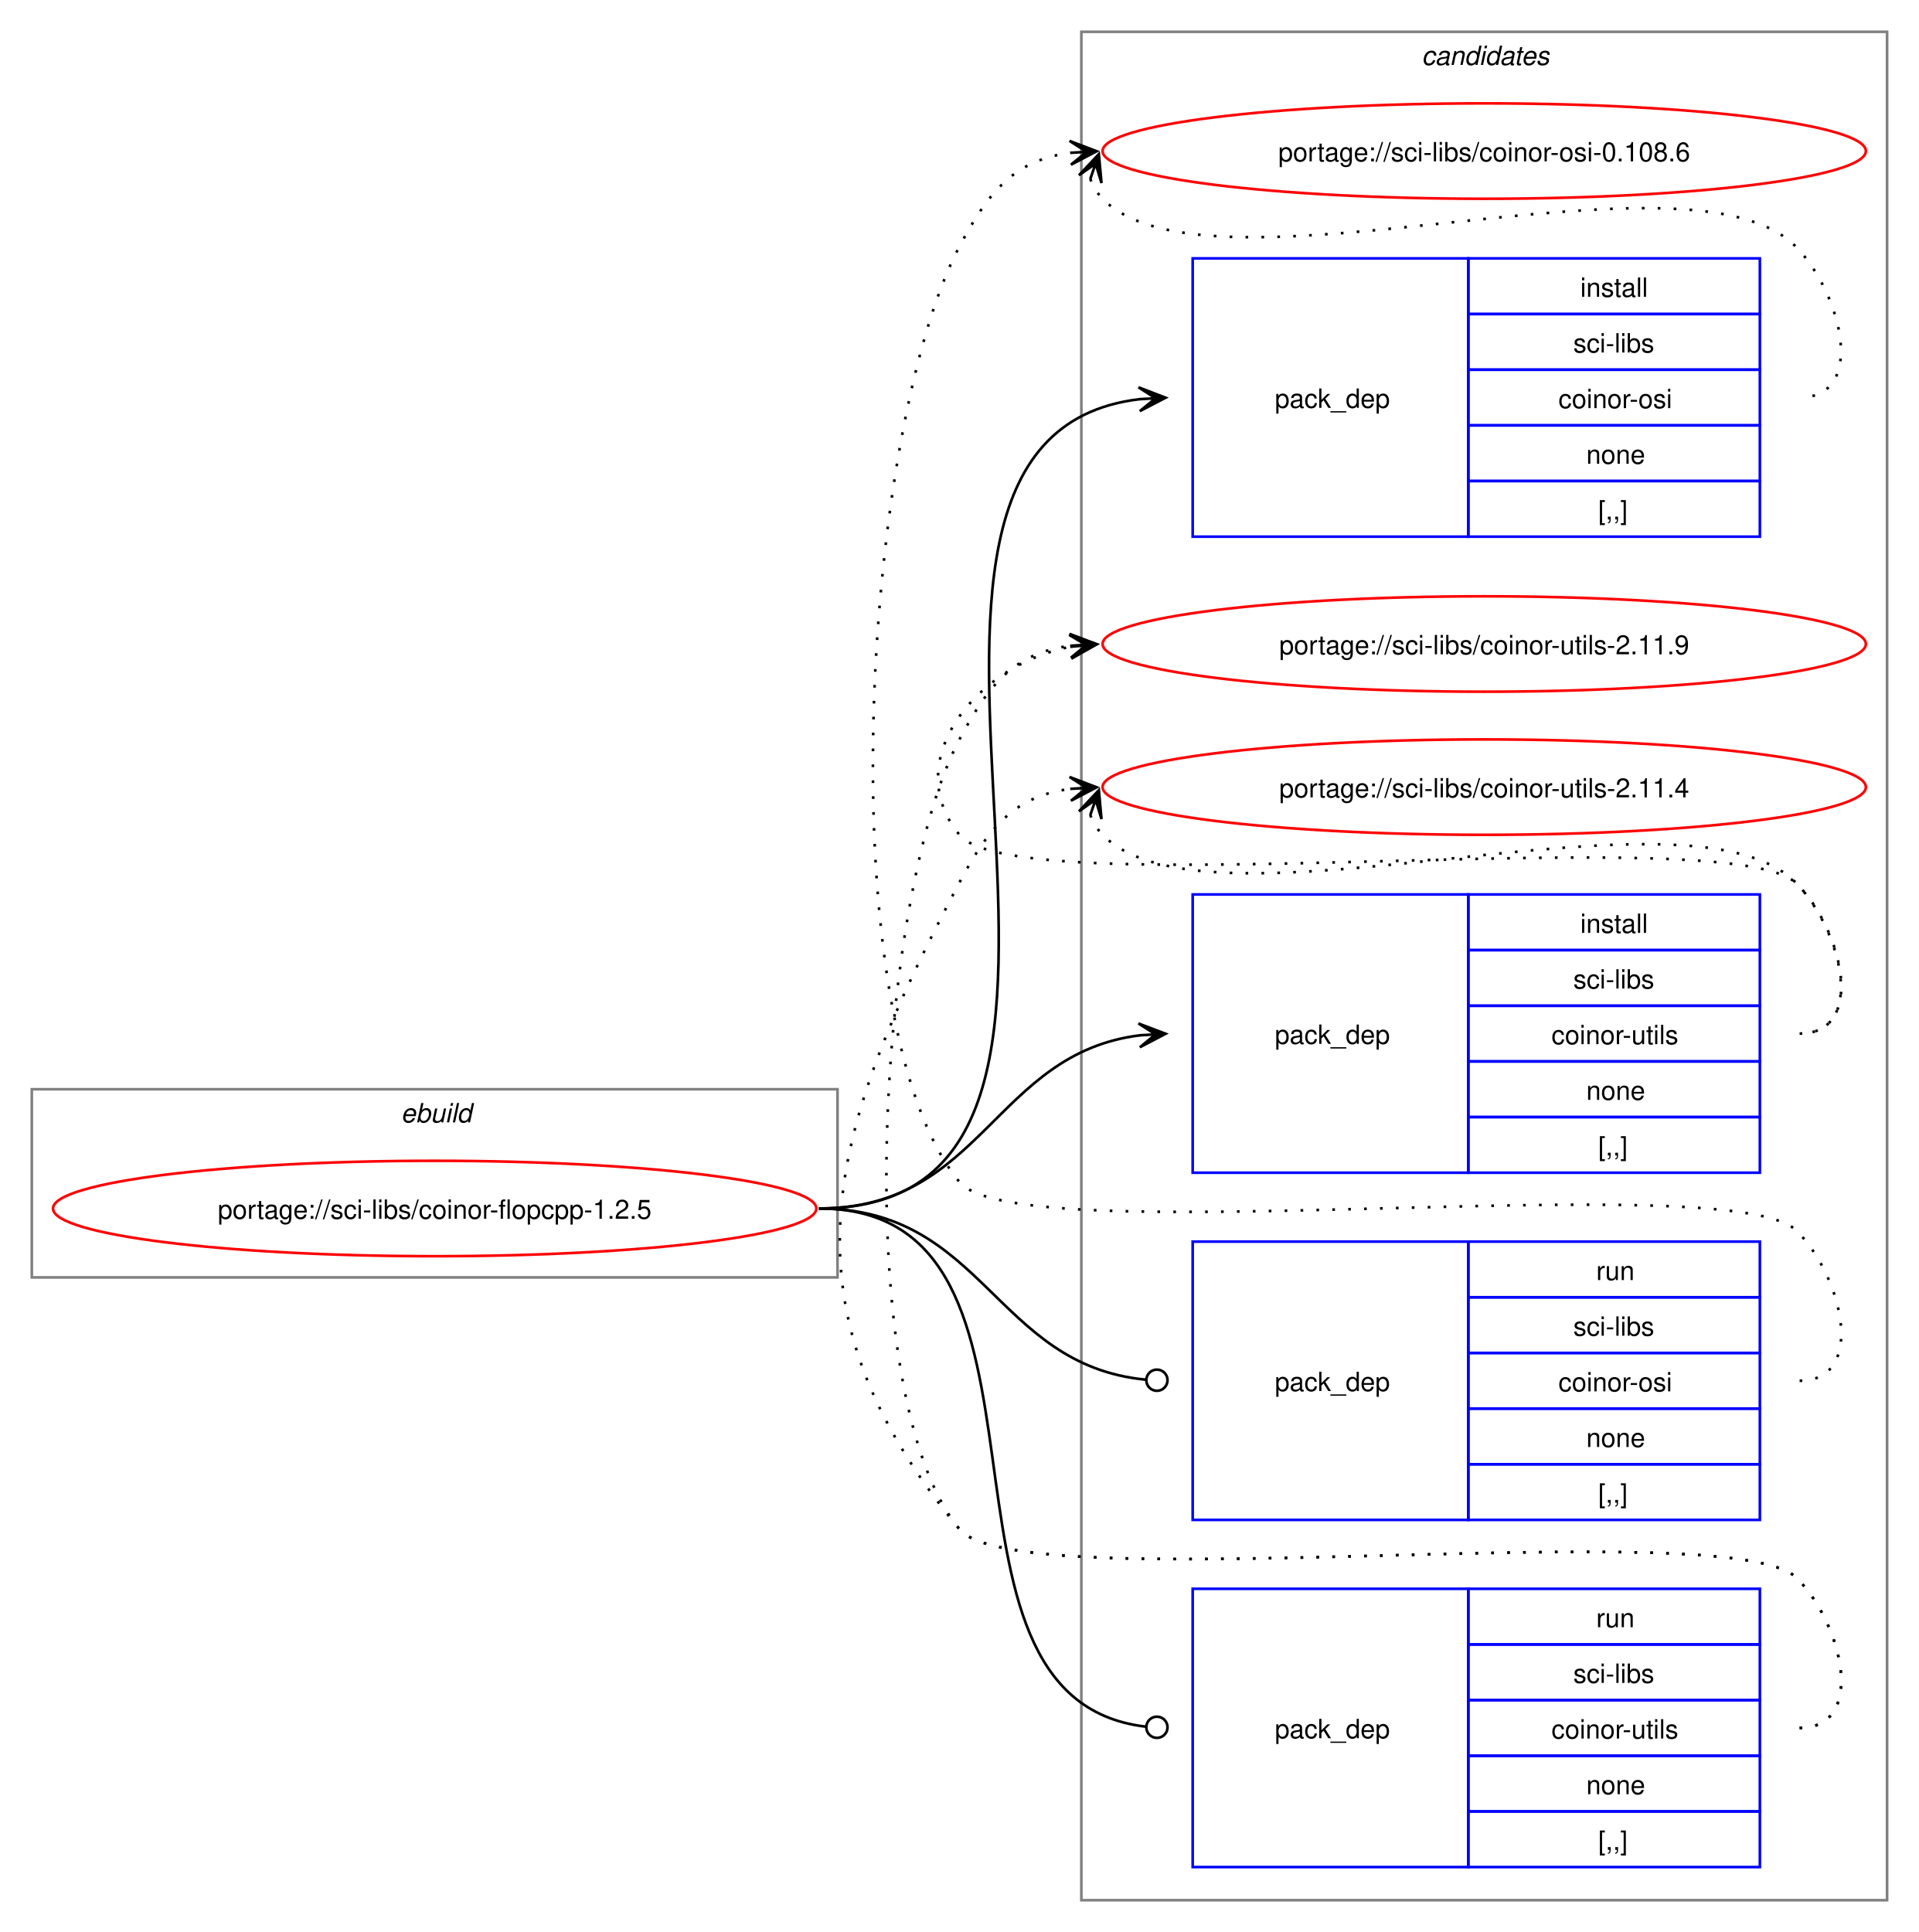
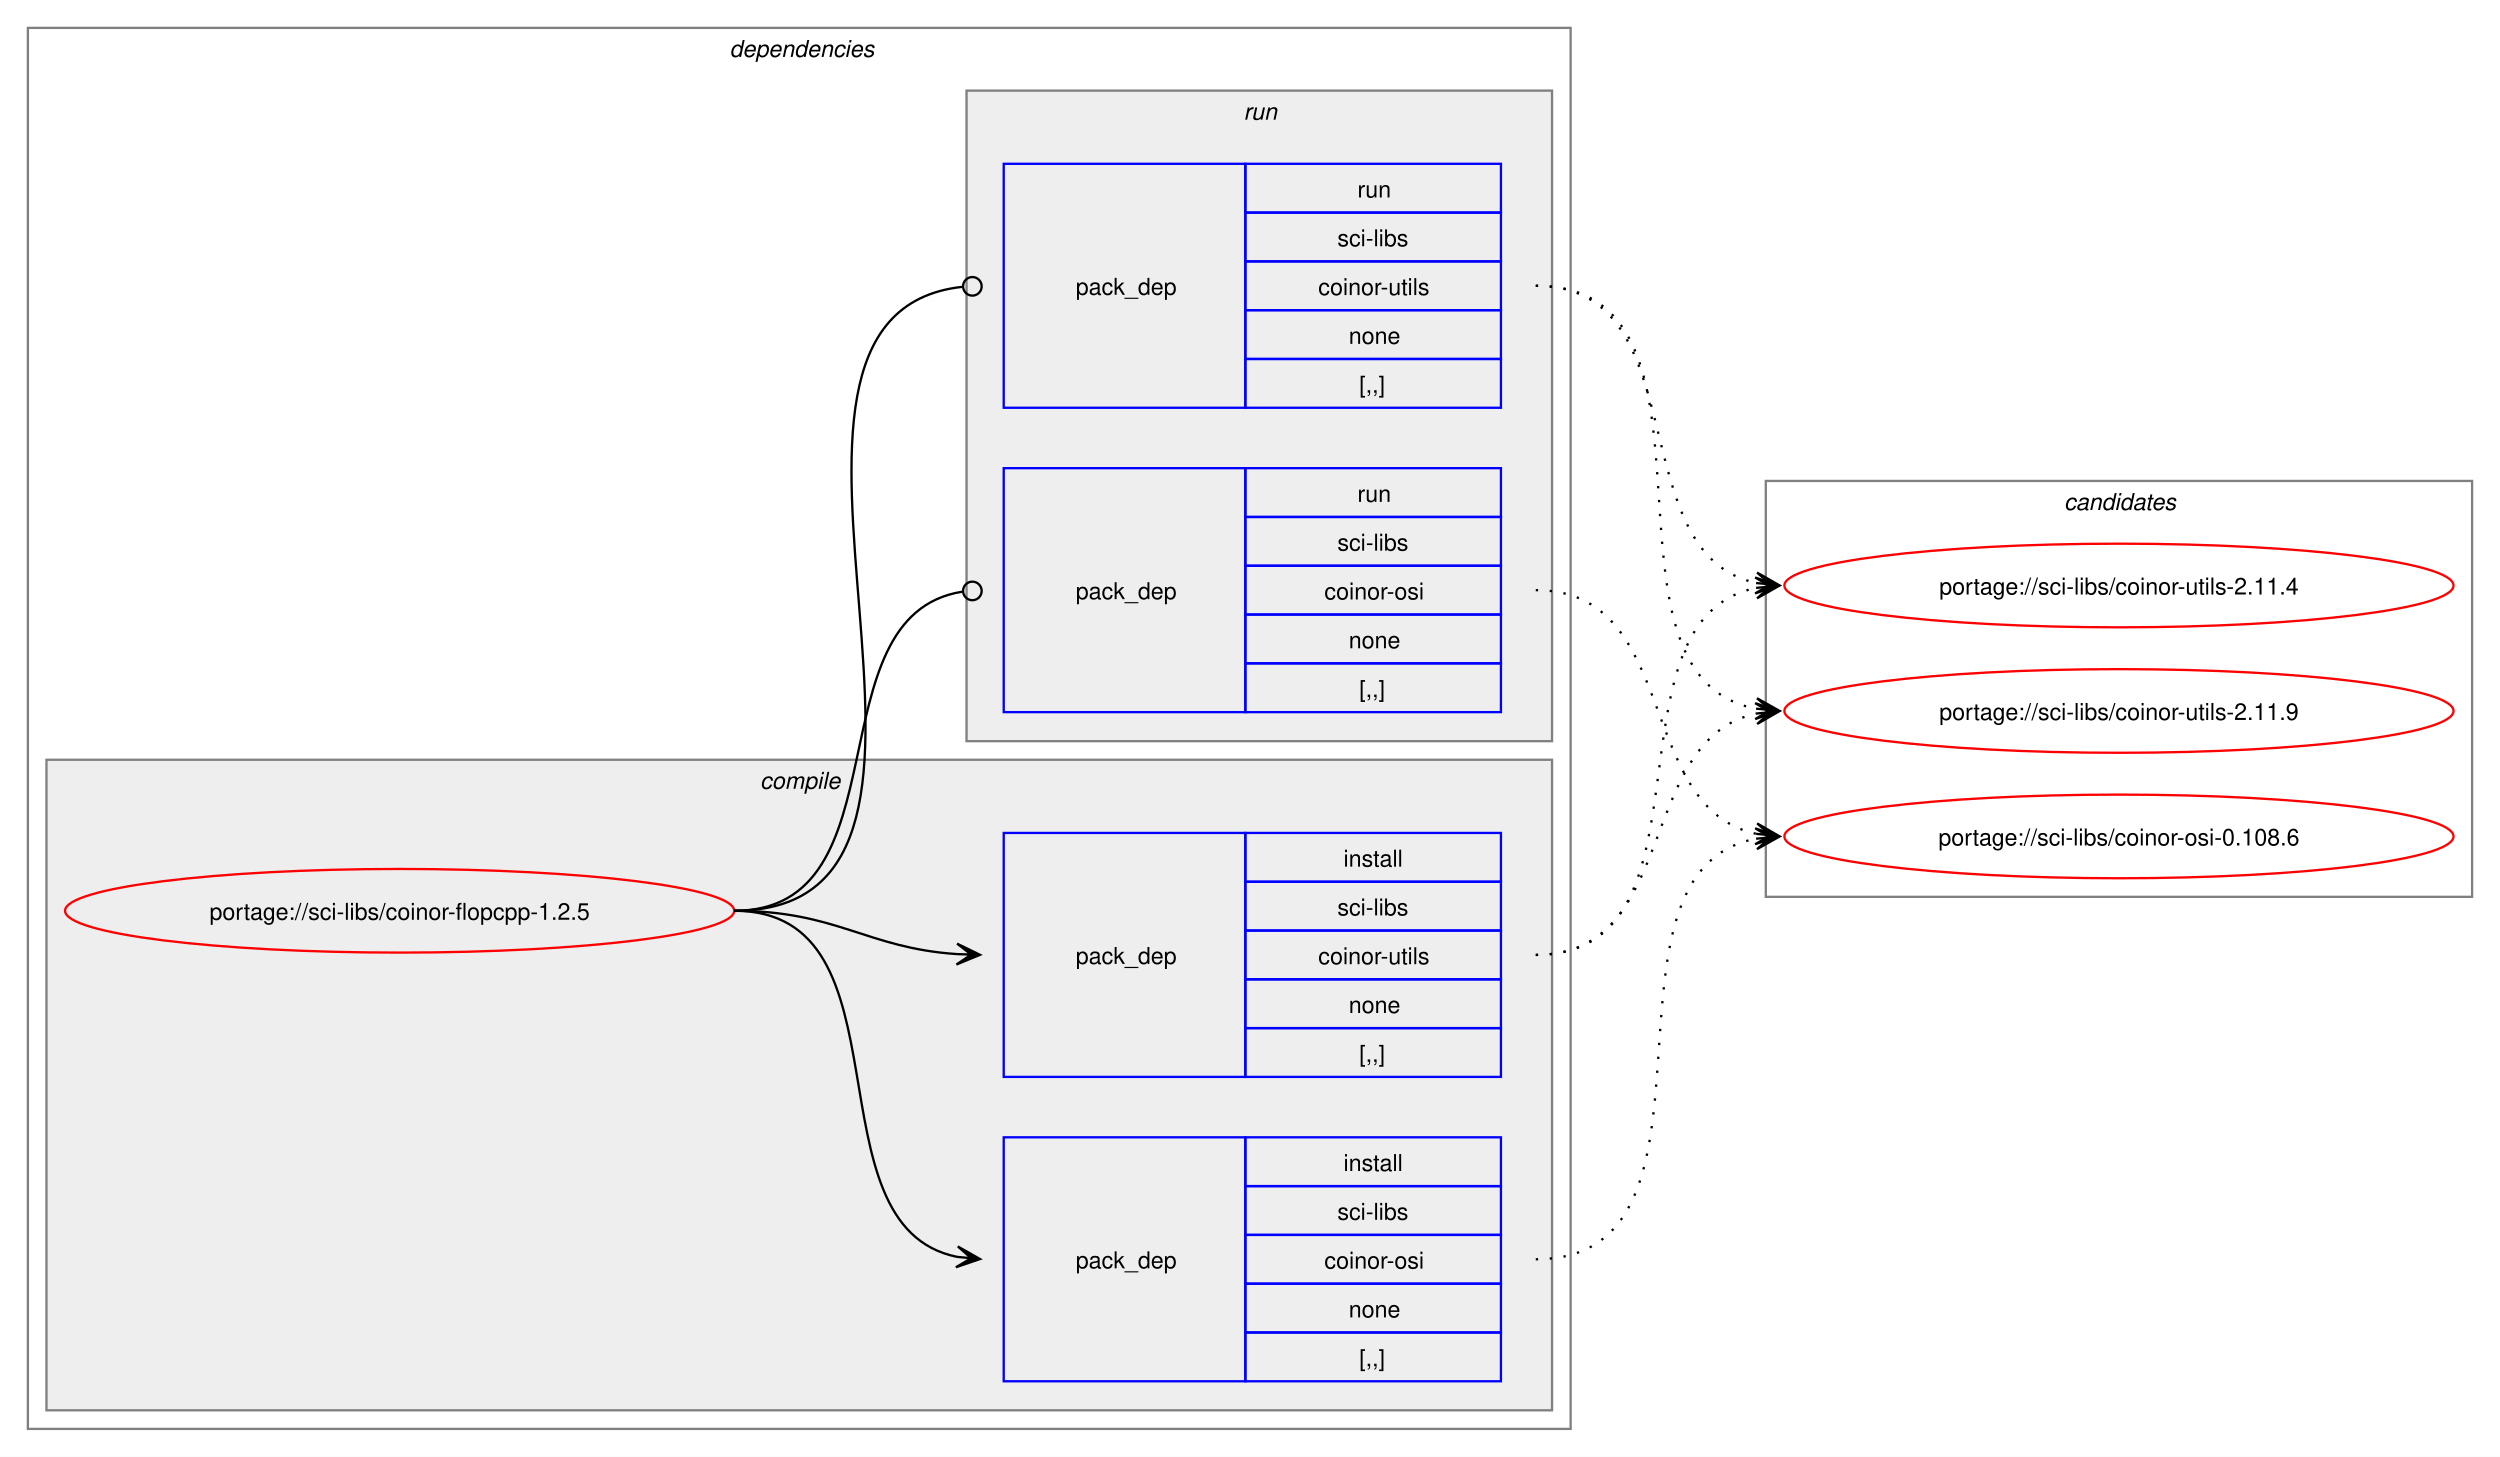
- <svg xmlns="http://www.w3.org/2000/svg" xmlns:xlink="http://www.w3.org/1999/xlink" width="724pt" height="729pt" viewBox="0.00 0.00 724.00 729.00">
-   <g id="graph0" class="graph" transform="scale(1 1) rotate(0) translate(4 725)">
-     <polygon fill="white" stroke="none" points="-4,4 -4,-725 720,-725 720,4 -4,4" />
-     <g id="clust1" class="cluster">
-       <polygon fill="none" stroke="gray" points="8,-243 8,-314 312,-314 312,-243 8,-243" />
-       <text text-anchor="start" x="147.25" y="-301.5" font-family="Helvetica,sans-Serif" font-style="italic" font-size="10.00">ebuild</text>
+ <svg xmlns="http://www.w3.org/2000/svg" xmlns:xlink="http://www.w3.org/1999/xlink" width="1076pt" height="627pt" viewBox="0.00 0.00 1076.00 627.00">
+   <g id="graph0" class="graph" transform="scale(1 1) rotate(0) translate(4 623)">
+     <polygon fill="white" stroke="none" points="-4,4 -4,-623 1072,-623 1072,4 -4,4" />
+     <g id="clust2" class="cluster">
+       <polygon fill="none" stroke="gray" points="8,-8 8,-611 672,-611 672,-8 8,-8" />
+       <text text-anchor="start" x="310" y="-598.5" font-family="Helvetica,sans-Serif" font-style="italic" font-size="10.00">dependencies</text>
+     </g>
+     <g id="clust3" class="cluster">
+       <polygon fill="#eeeeee" stroke="gray" points="16,-16 16,-296 664,-296 664,-16 16,-16" />
+       <text text-anchor="start" x="323.12" y="-283.5" font-family="Helvetica,sans-Serif" font-style="italic" font-size="10.00">compile</text>
+     </g>
+     <g id="clust7" class="cluster">
+       <polygon fill="#eeeeee" stroke="gray" points="412,-304 412,-584 664,-584 664,-304 412,-304" />
+       <text text-anchor="start" x="531.25" y="-571.5" font-family="Helvetica,sans-Serif" font-style="italic" font-size="10.00">run</text>
    </g>
    <g id="clust10" class="cluster">
-       <polygon fill="none" stroke="gray" points="404,-8 404,-713 708,-713 708,-8 404,-8" />
-       <text text-anchor="start" x="532.38" y="-700.5" font-family="Helvetica,sans-Serif" font-style="italic" font-size="10.00">candidates</text>
+       <polygon fill="none" stroke="gray" points="756,-237 756,-416 1060,-416 1060,-237 756,-237" />
+       <text text-anchor="start" x="884.38" y="-403.5" font-family="Helvetica,sans-Serif" font-style="italic" font-size="10.00">candidates</text>
    </g>
    <g id="node1" class="node">
      <g id="a_node1">
        <a xlink:href="../sci-libs/coinor-flopcpp-1.2.5.svg" xlink:title="portage://sci-libs/coinor-flopcpp-1.2.5">
-           <ellipse fill="none" stroke="red" cx="160" cy="-269" rx="144" ry="18" />
-           <text text-anchor="middle" x="160" y="-265.12" font-family="Helvetica,sans-Serif" font-size="10.00">portage://sci-libs/coinor-flopcpp-1.2.5</text>
+           <ellipse fill="none" stroke="red" cx="168" cy="-231" rx="144" ry="18" />
+           <text text-anchor="middle" x="168" y="-227.12" font-family="Helvetica,sans-Serif" font-size="10.00">portage://sci-libs/coinor-flopcpp-1.2.5</text>
        </a>
      </g>
    </g>
    <g id="node2" class="node">
-       <polygon fill="none" stroke="blue" points="446,-522.5 446,-627.5 550,-627.5 550,-522.5 446,-522.5" />
-       <text text-anchor="start" x="477" y="-571.12" font-family="Helvetica,sans-Serif" font-size="10.00">pack_dep</text>
-       <polygon fill="none" stroke="blue" points="550,-606.5 550,-627.5 660,-627.5 660,-606.5 550,-606.5" />
-       <text text-anchor="start" x="592.25" y="-613" font-family="Helvetica,sans-Serif" font-size="10.00">install</text>
-       <polygon fill="none" stroke="blue" points="550,-585.5 550,-606.5 660,-606.5 660,-585.5 550,-585.5" />
-       <text text-anchor="start" x="589.62" y="-592" font-family="Helvetica,sans-Serif" font-size="10.00">sci-libs</text>
-       <polygon fill="none" stroke="blue" points="550,-564.5 550,-585.5 660,-585.5 660,-564.5 550,-564.5" />
-       <text text-anchor="start" x="584" y="-571" font-family="Helvetica,sans-Serif" font-size="10.00">coinor-osi</text>
-       <polygon fill="none" stroke="blue" points="550,-543.5 550,-564.5 660,-564.5 660,-543.5 550,-543.5" />
-       <text text-anchor="start" x="594.5" y="-550" font-family="Helvetica,sans-Serif" font-size="10.00">none</text>
-       <polygon fill="none" stroke="blue" points="550,-522.5 550,-543.5 660,-543.5 660,-522.5 550,-522.5" />
-       <text text-anchor="start" x="599" y="-529" font-family="Helvetica,sans-Serif" font-size="10.00">[,,]</text>
+       <polygon fill="none" stroke="blue" points="428,-28.5 428,-133.5 532,-133.5 532,-28.5 428,-28.5" />
+       <text text-anchor="start" x="459" y="-77.12" font-family="Helvetica,sans-Serif" font-size="10.00">pack_dep</text>
+       <polygon fill="none" stroke="blue" points="532,-112.5 532,-133.5 642,-133.5 642,-112.5 532,-112.5" />
+       <text text-anchor="start" x="574.25" y="-119" font-family="Helvetica,sans-Serif" font-size="10.00">install</text>
+       <polygon fill="none" stroke="blue" points="532,-91.5 532,-112.5 642,-112.5 642,-91.5 532,-91.5" />
+       <text text-anchor="start" x="571.62" y="-98" font-family="Helvetica,sans-Serif" font-size="10.00">sci-libs</text>
+       <polygon fill="none" stroke="blue" points="532,-70.5 532,-91.5 642,-91.5 642,-70.5 532,-70.5" />
+       <text text-anchor="start" x="566" y="-77" font-family="Helvetica,sans-Serif" font-size="10.00">coinor-osi</text>
+       <polygon fill="none" stroke="blue" points="532,-49.5 532,-70.5 642,-70.5 642,-49.5 532,-49.5" />
+       <text text-anchor="start" x="576.5" y="-56" font-family="Helvetica,sans-Serif" font-size="10.00">none</text>
+       <polygon fill="none" stroke="blue" points="532,-28.5 532,-49.5 642,-49.5 642,-28.5 532,-28.5" />
+       <text text-anchor="start" x="581" y="-35" font-family="Helvetica,sans-Serif" font-size="10.00">[,,]</text>
    </g>
    <g id="edge1" class="edge">
-       <path fill="none" stroke="black" d="M305,-269C449.21,-269 297.33,-559.08 425.92,-574.37" />
-       <polygon fill="black" stroke="black" points="435.78,-574.93 425.55,-578.86 432.01,-574.72 425.8,-574.37 425.8,-574.37 425.8,-574.37 432.01,-574.72 426.05,-569.87 435.78,-574.93" />
+       <path fill="none" stroke="black" d="M312,-231C389.89,-231 342.32,-95.29 407.96,-82.04" />
+       <polygon fill="black" stroke="black" points="417.79,-81.11 408.25,-86.53 414.02,-81.47 407.83,-82.05 407.83,-82.05 407.83,-82.05 414.02,-81.47 407.41,-77.57 417.79,-81.11" />
    </g>
    <g id="node3" class="node">
-       <polygon fill="none" stroke="blue" points="446,-282.5 446,-387.5 550,-387.5 550,-282.5 446,-282.5" />
-       <text text-anchor="start" x="477" y="-331.12" font-family="Helvetica,sans-Serif" font-size="10.00">pack_dep</text>
-       <polygon fill="none" stroke="blue" points="550,-366.5 550,-387.5 660,-387.5 660,-366.5 550,-366.5" />
-       <text text-anchor="start" x="592.25" y="-373" font-family="Helvetica,sans-Serif" font-size="10.00">install</text>
-       <polygon fill="none" stroke="blue" points="550,-345.5 550,-366.5 660,-366.5 660,-345.5 550,-345.5" />
-       <text text-anchor="start" x="589.62" y="-352" font-family="Helvetica,sans-Serif" font-size="10.00">sci-libs</text>
-       <polygon fill="none" stroke="blue" points="550,-324.5 550,-345.5 660,-345.5 660,-324.5 550,-324.5" />
-       <text text-anchor="start" x="581.38" y="-331" font-family="Helvetica,sans-Serif" font-size="10.00">coinor-utils</text>
-       <polygon fill="none" stroke="blue" points="550,-303.5 550,-324.5 660,-324.5 660,-303.5 550,-303.5" />
-       <text text-anchor="start" x="594.5" y="-310" font-family="Helvetica,sans-Serif" font-size="10.00">none</text>
-       <polygon fill="none" stroke="blue" points="550,-282.5 550,-303.5 660,-303.5 660,-282.5 550,-282.5" />
-       <text text-anchor="start" x="599" y="-289" font-family="Helvetica,sans-Serif" font-size="10.00">[,,]</text>
+       <polygon fill="none" stroke="blue" points="428,-159.5 428,-264.5 532,-264.5 532,-159.5 428,-159.5" />
+       <text text-anchor="start" x="459" y="-208.12" font-family="Helvetica,sans-Serif" font-size="10.00">pack_dep</text>
+       <polygon fill="none" stroke="blue" points="532,-243.5 532,-264.5 642,-264.5 642,-243.5 532,-243.5" />
+       <text text-anchor="start" x="574.25" y="-250" font-family="Helvetica,sans-Serif" font-size="10.00">install</text>
+       <polygon fill="none" stroke="blue" points="532,-222.5 532,-243.5 642,-243.5 642,-222.5 532,-222.5" />
+       <text text-anchor="start" x="571.62" y="-229" font-family="Helvetica,sans-Serif" font-size="10.00">sci-libs</text>
+       <polygon fill="none" stroke="blue" points="532,-201.5 532,-222.5 642,-222.5 642,-201.5 532,-201.5" />
+       <text text-anchor="start" x="563.38" y="-208" font-family="Helvetica,sans-Serif" font-size="10.00">coinor-utils</text>
+       <polygon fill="none" stroke="blue" points="532,-180.5 532,-201.5 642,-201.5 642,-180.5 532,-180.5" />
+       <text text-anchor="start" x="576.5" y="-187" font-family="Helvetica,sans-Serif" font-size="10.00">none</text>
+       <polygon fill="none" stroke="blue" points="532,-159.5 532,-180.5 642,-180.5 642,-159.5 532,-159.5" />
+       <text text-anchor="start" x="581" y="-166" font-family="Helvetica,sans-Serif" font-size="10.00">[,,]</text>
    </g>
    <g id="edge2" class="edge">
-       <path fill="none" stroke="black" d="M305,-269C366.75,-269 371.09,-327.49 426.11,-334.35" />
-       <polygon fill="black" stroke="black" points="435.78,-334.93 425.53,-338.82 432.01,-334.7 425.8,-334.33 425.8,-334.33 425.8,-334.33 432.01,-334.7 426.07,-329.84 435.78,-334.93" />
+       <path fill="none" stroke="black" d="M312,-231C356.34,-231 368.74,-214.99 407.84,-212.36" />
+       <polygon fill="black" stroke="black" points="417.78,-212.04 407.93,-216.86 414,-212.16 407.79,-212.36 407.79,-212.36 407.79,-212.36 414,-212.16 407.64,-207.87 417.78,-212.04" />
    </g>
    <g id="node4" class="node">
-       <polygon fill="none" stroke="blue" points="446,-151.5 446,-256.5 550,-256.5 550,-151.5 446,-151.5" />
-       <text text-anchor="start" x="477" y="-200.12" font-family="Helvetica,sans-Serif" font-size="10.00">pack_dep</text>
-       <polygon fill="none" stroke="blue" points="550,-235.5 550,-256.5 660,-256.5 660,-235.5 550,-235.5" />
-       <text text-anchor="start" x="598.25" y="-242" font-family="Helvetica,sans-Serif" font-size="10.00">run</text>
-       <polygon fill="none" stroke="blue" points="550,-214.5 550,-235.5 660,-235.5 660,-214.5 550,-214.5" />
-       <text text-anchor="start" x="589.62" y="-221" font-family="Helvetica,sans-Serif" font-size="10.00">sci-libs</text>
-       <polygon fill="none" stroke="blue" points="550,-193.5 550,-214.5 660,-214.5 660,-193.5 550,-193.5" />
-       <text text-anchor="start" x="584" y="-200" font-family="Helvetica,sans-Serif" font-size="10.00">coinor-osi</text>
-       <polygon fill="none" stroke="blue" points="550,-172.5 550,-193.5 660,-193.5 660,-172.5 550,-172.5" />
-       <text text-anchor="start" x="594.5" y="-179" font-family="Helvetica,sans-Serif" font-size="10.00">none</text>
-       <polygon fill="none" stroke="blue" points="550,-151.5 550,-172.5 660,-172.5 660,-151.5 550,-151.5" />
-       <text text-anchor="start" x="599" y="-158" font-family="Helvetica,sans-Serif" font-size="10.00">[,,]</text>
+       <polygon fill="none" stroke="blue" points="428,-316.5 428,-421.5 532,-421.5 532,-316.5 428,-316.5" />
+       <text text-anchor="start" x="459" y="-365.12" font-family="Helvetica,sans-Serif" font-size="10.00">pack_dep</text>
+       <polygon fill="none" stroke="blue" points="532,-400.5 532,-421.5 642,-421.5 642,-400.5 532,-400.5" />
+       <text text-anchor="start" x="580.25" y="-407" font-family="Helvetica,sans-Serif" font-size="10.00">run</text>
+       <polygon fill="none" stroke="blue" points="532,-379.5 532,-400.5 642,-400.5 642,-379.5 532,-379.5" />
+       <text text-anchor="start" x="571.62" y="-386" font-family="Helvetica,sans-Serif" font-size="10.00">sci-libs</text>
+       <polygon fill="none" stroke="blue" points="532,-358.5 532,-379.5 642,-379.5 642,-358.5 532,-358.5" />
+       <text text-anchor="start" x="566" y="-365" font-family="Helvetica,sans-Serif" font-size="10.00">coinor-osi</text>
+       <polygon fill="none" stroke="blue" points="532,-337.5 532,-358.5 642,-358.5 642,-337.5 532,-337.5" />
+       <text text-anchor="start" x="576.5" y="-344" font-family="Helvetica,sans-Serif" font-size="10.00">none</text>
+       <polygon fill="none" stroke="blue" points="532,-316.5 532,-337.5 642,-337.5 642,-316.5 532,-316.5" />
+       <text text-anchor="start" x="581" y="-323" font-family="Helvetica,sans-Serif" font-size="10.00">[,,]</text>
    </g>
    <g id="edge3" class="edge">
-       <path fill="none" stroke="black" d="M305,-269C367.33,-269 371.35,-209.95 428.21,-204.42" />
-       <ellipse fill="none" stroke="black" cx="432.51" cy="-204.21" rx="4" ry="4" />
+       <path fill="none" stroke="black" d="M312,-231C386.43,-231 345.13,-357.91 410.07,-368.32" />
+       <ellipse fill="none" stroke="black" cx="414.51" cy="-368.66" rx="4" ry="4" />
    </g>
    <g id="node5" class="node">
-       <polygon fill="none" stroke="blue" points="446,-20.5 446,-125.5 550,-125.5 550,-20.5 446,-20.5" />
-       <text text-anchor="start" x="477" y="-69.12" font-family="Helvetica,sans-Serif" font-size="10.00">pack_dep</text>
-       <polygon fill="none" stroke="blue" points="550,-104.5 550,-125.5 660,-125.5 660,-104.5 550,-104.5" />
-       <text text-anchor="start" x="598.25" y="-111" font-family="Helvetica,sans-Serif" font-size="10.00">run</text>
-       <polygon fill="none" stroke="blue" points="550,-83.5 550,-104.5 660,-104.5 660,-83.5 550,-83.5" />
-       <text text-anchor="start" x="589.62" y="-90" font-family="Helvetica,sans-Serif" font-size="10.00">sci-libs</text>
-       <polygon fill="none" stroke="blue" points="550,-62.5 550,-83.5 660,-83.5 660,-62.5 550,-62.5" />
-       <text text-anchor="start" x="581.38" y="-69" font-family="Helvetica,sans-Serif" font-size="10.00">coinor-utils</text>
-       <polygon fill="none" stroke="blue" points="550,-41.5 550,-62.5 660,-62.5 660,-41.5 550,-41.5" />
-       <text text-anchor="start" x="594.5" y="-48" font-family="Helvetica,sans-Serif" font-size="10.00">none</text>
-       <polygon fill="none" stroke="blue" points="550,-20.5 550,-41.5 660,-41.5 660,-20.5 550,-20.5" />
-       <text text-anchor="start" x="599" y="-27" font-family="Helvetica,sans-Serif" font-size="10.00">[,,]</text>
+       <polygon fill="none" stroke="blue" points="428,-447.5 428,-552.5 532,-552.5 532,-447.5 428,-447.5" />
+       <text text-anchor="start" x="459" y="-496.12" font-family="Helvetica,sans-Serif" font-size="10.00">pack_dep</text>
+       <polygon fill="none" stroke="blue" points="532,-531.5 532,-552.5 642,-552.5 642,-531.5 532,-531.5" />
+       <text text-anchor="start" x="580.25" y="-538" font-family="Helvetica,sans-Serif" font-size="10.00">run</text>
+       <polygon fill="none" stroke="blue" points="532,-510.5 532,-531.5 642,-531.5 642,-510.5 532,-510.5" />
+       <text text-anchor="start" x="571.62" y="-517" font-family="Helvetica,sans-Serif" font-size="10.00">sci-libs</text>
+       <polygon fill="none" stroke="blue" points="532,-489.5 532,-510.5 642,-510.5 642,-489.5 532,-489.5" />
+       <text text-anchor="start" x="563.38" y="-496" font-family="Helvetica,sans-Serif" font-size="10.00">coinor-utils</text>
+       <polygon fill="none" stroke="blue" points="532,-468.5 532,-489.5 642,-489.5 642,-468.5 532,-468.5" />
+       <text text-anchor="start" x="576.5" y="-475" font-family="Helvetica,sans-Serif" font-size="10.00">none</text>
+       <polygon fill="none" stroke="blue" points="532,-447.5 532,-468.5 642,-468.5 642,-447.5 532,-447.5" />
+       <text text-anchor="start" x="581" y="-454" font-family="Helvetica,sans-Serif" font-size="10.00">[,,]</text>
    </g>
    <g id="edge4" class="edge">
-       <path fill="none" stroke="black" d="M305,-269C406.95,-269 336.39,-84.32 428.23,-73.49" />
-       <ellipse fill="none" stroke="black" cx="432.51" cy="-73.25" rx="4" ry="4" />
+       <path fill="none" stroke="black" d="M312,-231C437.53,-231 297.51,-487.03 410.07,-499.53" />
+       <ellipse fill="none" stroke="black" cx="414.51" cy="-499.76" rx="4" ry="4" />
    </g>
    <g id="node6" class="node">
      <g id="a_node6">
        <a xlink:href="../sci-libs/coinor-osi-0.108.6.svg" xlink:title="portage://sci-libs/coinor-osi-0.108.6">
-           <ellipse fill="none" stroke="red" cx="556" cy="-668" rx="144" ry="18" />
-           <text text-anchor="middle" x="556" y="-664.12" font-family="Helvetica,sans-Serif" font-size="10.00">portage://sci-libs/coinor-osi-0.108.6</text>
+           <ellipse fill="none" stroke="red" cx="908" cy="-263" rx="144" ry="18" />
+           <text text-anchor="middle" x="908" y="-259.12" font-family="Helvetica,sans-Serif" font-size="10.00">portage://sci-libs/coinor-osi-0.108.6</text>
        </a>
      </g>
    </g>
    <g id="edge5" class="edge">
-       <path fill="none" stroke="black" stroke-dasharray="1,5" d="M407.37,-657.45C408.4,-654.7 410.07,-651.96 412,-650 452.96,-608.42 633.83,-673.85 674,-631.5 691.28,-613.28 700.12,-575 675,-575" />
-       <polygon fill="black" stroke="black" points="410.6,-666.85 403.09,-658.86 409.37,-663.27 407.34,-657.39 407.34,-657.39 407.34,-657.39 409.37,-663.27 411.6,-655.93 410.6,-666.85" />
+       <path fill="none" stroke="black" stroke-dasharray="1,5" d="M657,-81C746.59,-81 676.05,-247.7 751.87,-262.02" />
+       <polygon fill="black" stroke="black" points="761.79,-262.89 751.43,-266.5 758.02,-262.56 751.82,-262.02 751.82,-262.02 751.82,-262.02 758.02,-262.56 752.22,-257.53 761.79,-262.89" />
    </g>
    <g id="node7" class="node">
      <g id="a_node7">
        <a xlink:href="../sci-libs/coinor-utils-2.11.9.svg" xlink:title="portage://sci-libs/coinor-utils-2.11.9">
-           <ellipse fill="none" stroke="red" cx="556" cy="-482" rx="144" ry="18" />
-           <text text-anchor="middle" x="556" y="-478.12" font-family="Helvetica,sans-Serif" font-size="10.00">portage://sci-libs/coinor-utils-2.11.9</text>
+           <ellipse fill="none" stroke="red" cx="908" cy="-317" rx="144" ry="18" />
+           <text text-anchor="middle" x="908" y="-313.12" font-family="Helvetica,sans-Serif" font-size="10.00">portage://sci-libs/coinor-utils-2.11.9</text>
        </a>
      </g>
    </g>
    <g id="edge6" class="edge">
-       <path fill="none" stroke="black" stroke-dasharray="1,5" d="M675,-335C700.12,-335 691.6,-373.59 674,-391.5 649.35,-416.59 380.36,-382.85 358,-410 335.11,-437.8 364.6,-474.35 399.91,-480.95" />
-       <polygon fill="black" stroke="black" points="409.79,-481.89 399.41,-485.43 406.02,-481.53 399.83,-480.95 399.83,-480.95 399.83,-480.95 406.02,-481.53 400.25,-476.47 409.79,-481.89" />
+       <path fill="none" stroke="black" stroke-dasharray="1,5" d="M657,-212C719.3,-212 699.57,-304.67 751.94,-315.89" />
+       <polygon fill="black" stroke="black" points="761.79,-316.88 751.39,-320.36 758.02,-316.5 751.84,-315.88 751.84,-315.88 751.84,-315.88 758.02,-316.5 752.29,-311.4 761.79,-316.88" />
    </g>
    <g id="node8" class="node">
      <g id="a_node8">
        <a xlink:href="../sci-libs/coinor-utils-2.11.4.svg" xlink:title="portage://sci-libs/coinor-utils-2.11.4">
-           <ellipse fill="none" stroke="red" cx="556" cy="-428" rx="144" ry="18" />
-           <text text-anchor="middle" x="556" y="-424.12" font-family="Helvetica,sans-Serif" font-size="10.00">portage://sci-libs/coinor-utils-2.11.4</text>
+           <ellipse fill="none" stroke="red" cx="908" cy="-371" rx="144" ry="18" />
+           <text text-anchor="middle" x="908" y="-367.12" font-family="Helvetica,sans-Serif" font-size="10.00">portage://sci-libs/coinor-utils-2.11.4</text>
        </a>
      </g>
    </g>
    <g id="edge7" class="edge">
-       <path fill="none" stroke="black" stroke-dasharray="1,5" d="M407.37,-417.45C408.4,-414.7 410.07,-411.96 412,-410 452.96,-368.42 633.83,-433.85 674,-391.5 691.28,-373.28 700.12,-335 675,-335" />
-       <polygon fill="black" stroke="black" points="410.6,-426.85 403.09,-418.86 409.37,-423.27 407.34,-417.39 407.34,-417.39 407.34,-417.39 409.37,-423.27 411.6,-415.93 410.6,-426.85" />
+       <path fill="none" stroke="black" stroke-dasharray="1,5" d="M657,-212C737.95,-212 683.73,-356.44 752.01,-369.98" />
+       <polygon fill="black" stroke="black" points="761.79,-370.89 751.42,-374.45 758.02,-370.54 751.83,-369.97 751.83,-369.97 751.83,-369.97 758.02,-370.54 752.24,-365.49 761.79,-370.89" />
    </g>
    <g id="edge8" class="edge">
-       <path fill="none" stroke="black" stroke-dasharray="1,5" d="M675,-204C700.12,-204 691.6,-242.59 674,-260.5 649.35,-285.59 380.36,-251.85 358,-279 308.14,-339.56 321.29,-562.68 358,-632 369.45,-653.63 379.33,-664.67 399.96,-667.35" />
-       <polygon fill="black" stroke="black" points="409.78,-667.93 399.54,-671.83 406.01,-667.7 399.8,-667.34 399.8,-667.34 399.8,-667.34 406.01,-667.7 400.07,-662.85 409.78,-667.93" />
+       <path fill="none" stroke="black" stroke-dasharray="1,5" d="M657,-369C719.59,-369 699.33,-275.45 751.89,-264.12" />
+       <polygon fill="black" stroke="black" points="761.79,-263.12 752.29,-268.6 758.03,-263.5 751.84,-264.12 751.84,-264.12 751.84,-264.12 758.03,-263.5 751.39,-259.65 761.79,-263.12" />
    </g>
    <g id="edge9" class="edge">
-       <path fill="none" stroke="black" stroke-dasharray="1,5" d="M675,-73C700.12,-73 691.6,-111.59 674,-129.5 649.35,-154.59 380.36,-120.85 358,-148 315.91,-199.12 327.01,-387.48 358,-446 369.45,-467.63 379.33,-478.67 399.96,-481.35" />
-       <polygon fill="black" stroke="black" points="409.78,-481.93 399.54,-485.83 406.01,-481.7 399.8,-481.34 399.8,-481.34 399.8,-481.34 406.01,-481.7 400.07,-476.85 409.78,-481.93" />
+       <path fill="none" stroke="black" stroke-dasharray="1,5" d="M657,-500C746.95,-500 675.73,-332.39 751.83,-317.98" />
+       <polygon fill="black" stroke="black" points="761.79,-317.11 752.22,-322.47 758.02,-317.44 751.82,-317.99 751.82,-317.99 751.82,-317.99 758.02,-317.44 751.43,-313.5 761.79,-317.11" />
    </g>
    <g id="edge10" class="edge">
-       <path fill="none" stroke="black" stroke-dasharray="1,5" d="M675,-73C700.12,-73 691.6,-111.59 674,-129.5 649.35,-154.59 380.36,-120.85 358,-148 289.07,-231.72 307.24,-296.17 358,-392 369.45,-413.63 379.33,-424.67 399.96,-427.35" />
-       <polygon fill="black" stroke="black" points="409.78,-427.93 399.54,-431.83 406.01,-427.7 399.8,-427.34 399.8,-427.34 399.8,-427.34 406.01,-427.7 400.07,-422.85 409.78,-427.93" />
+       <path fill="none" stroke="black" stroke-dasharray="1,5" d="M657,-500C727.29,-500 692.94,-384.25 752.2,-372.04" />
+       <polygon fill="black" stroke="black" points="761.79,-371.12 752.26,-376.55 758.02,-371.48 751.83,-372.07 751.83,-372.07 751.83,-372.07 758.02,-371.48 751.4,-367.59 761.79,-371.12" />
    </g>
  </g>
</svg>
